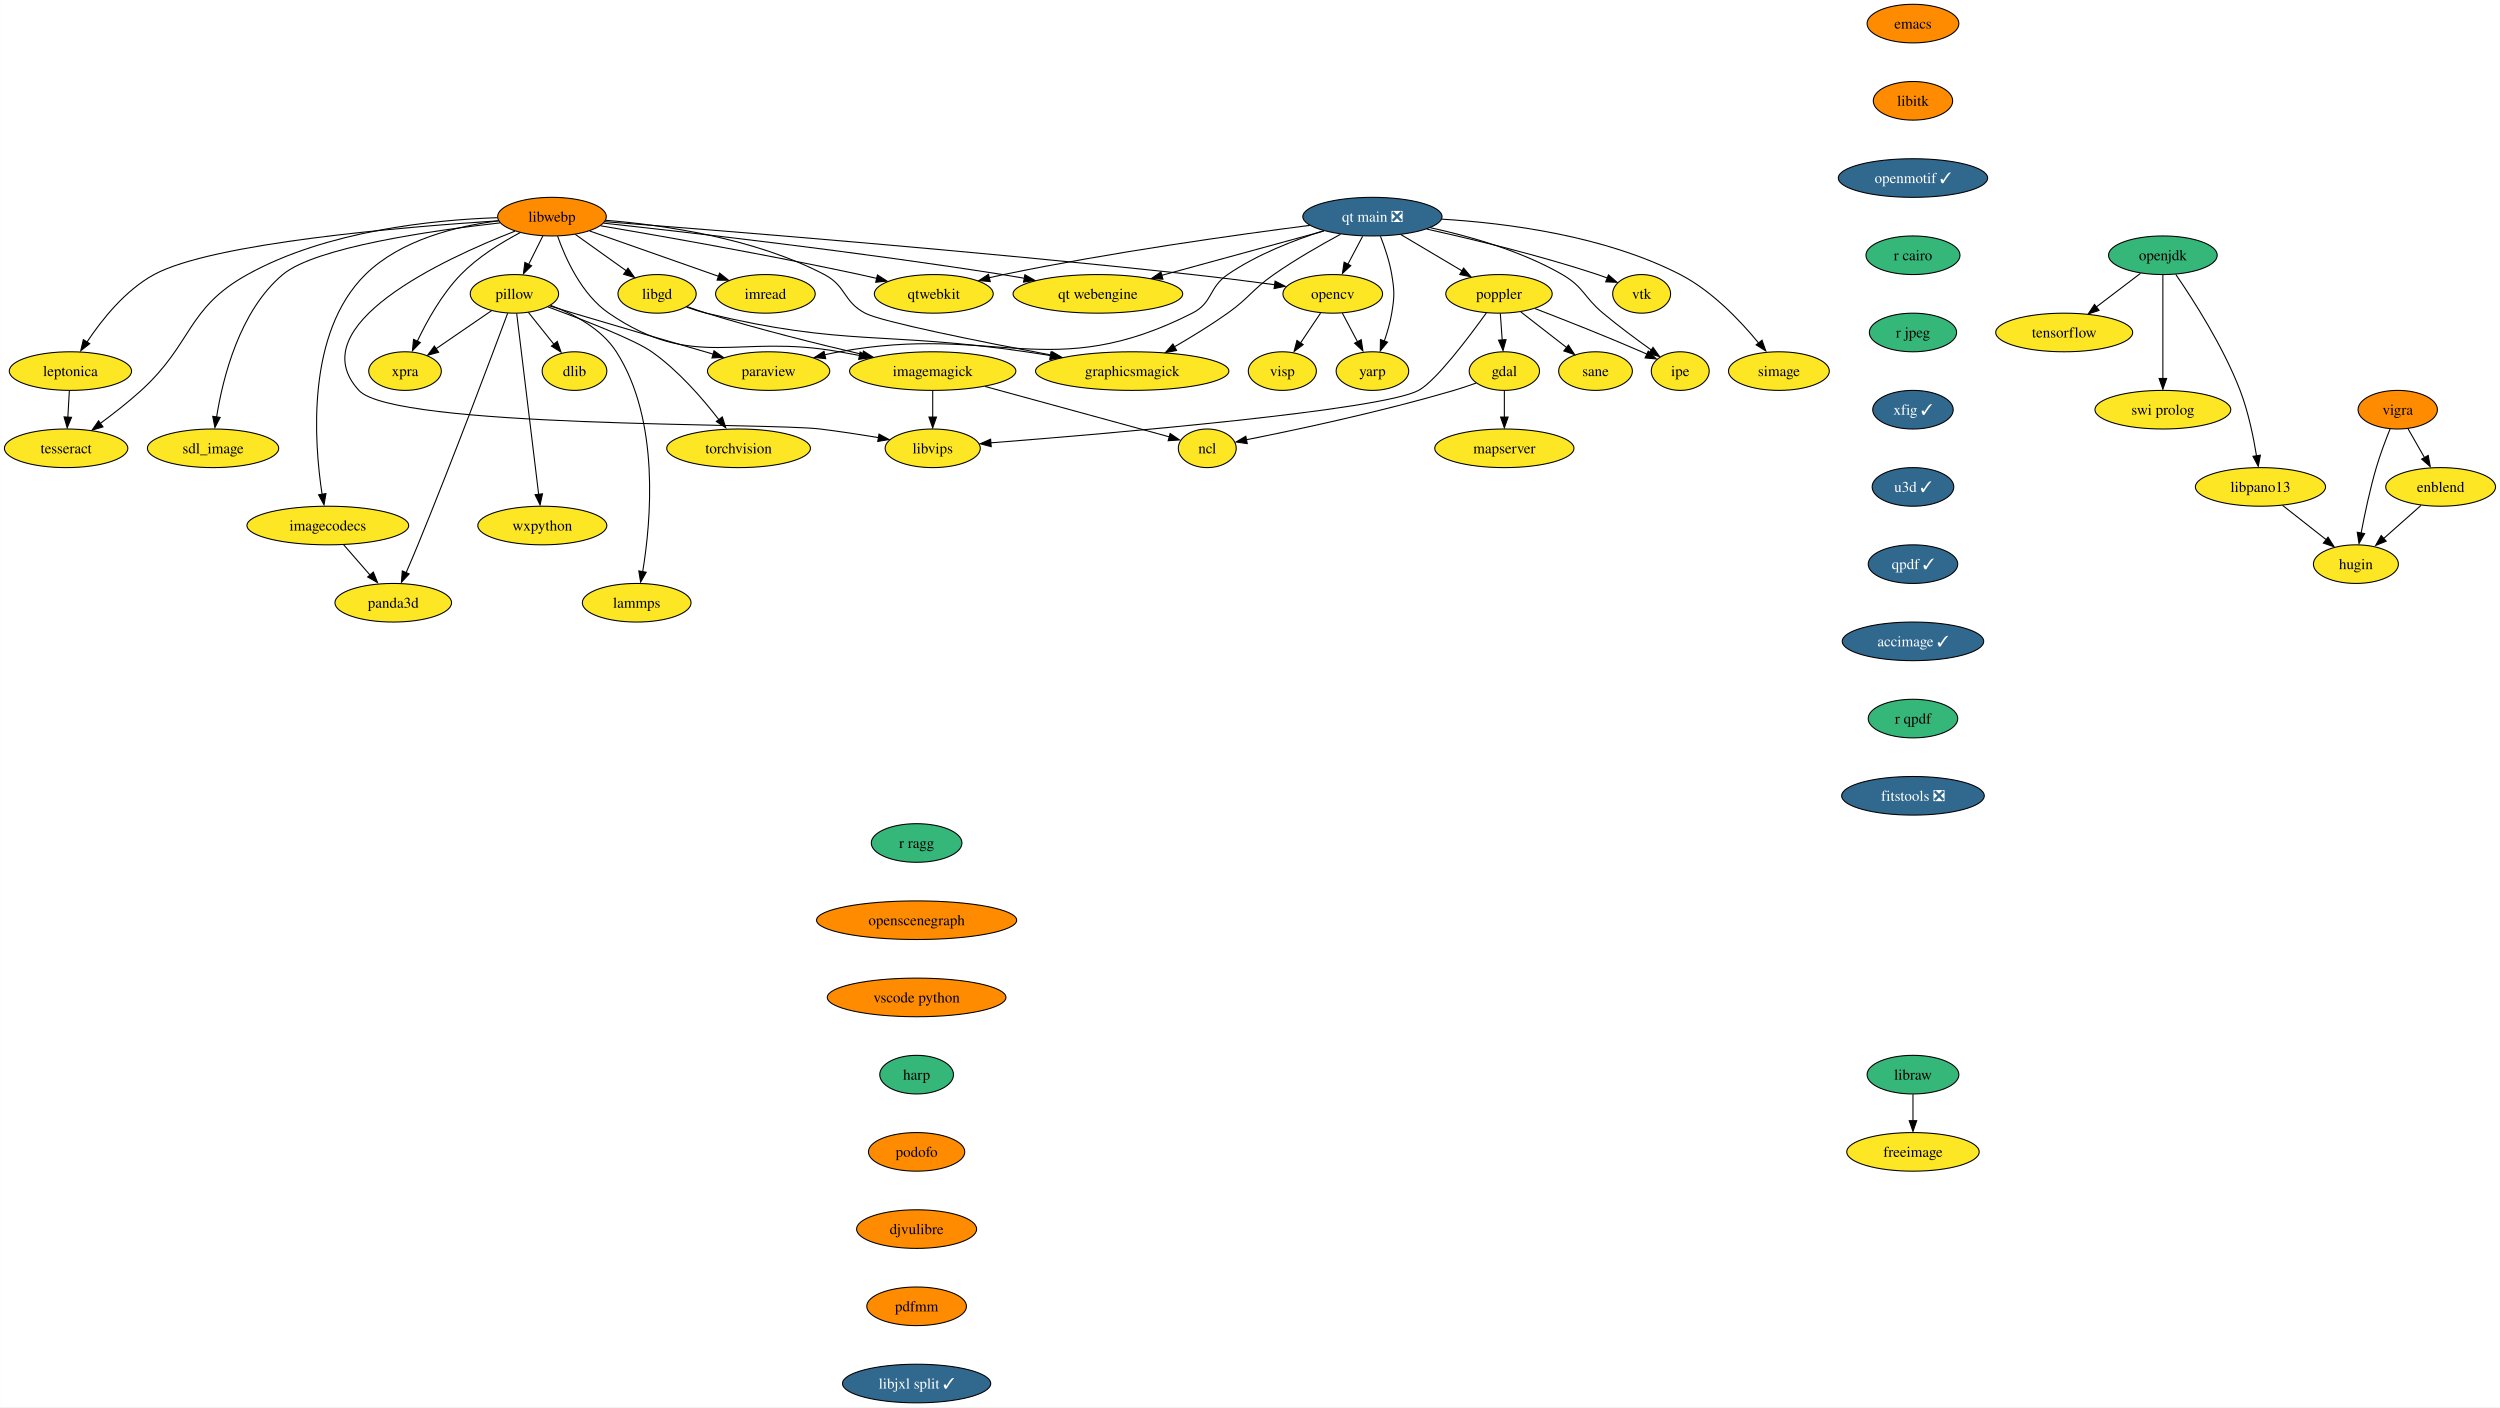
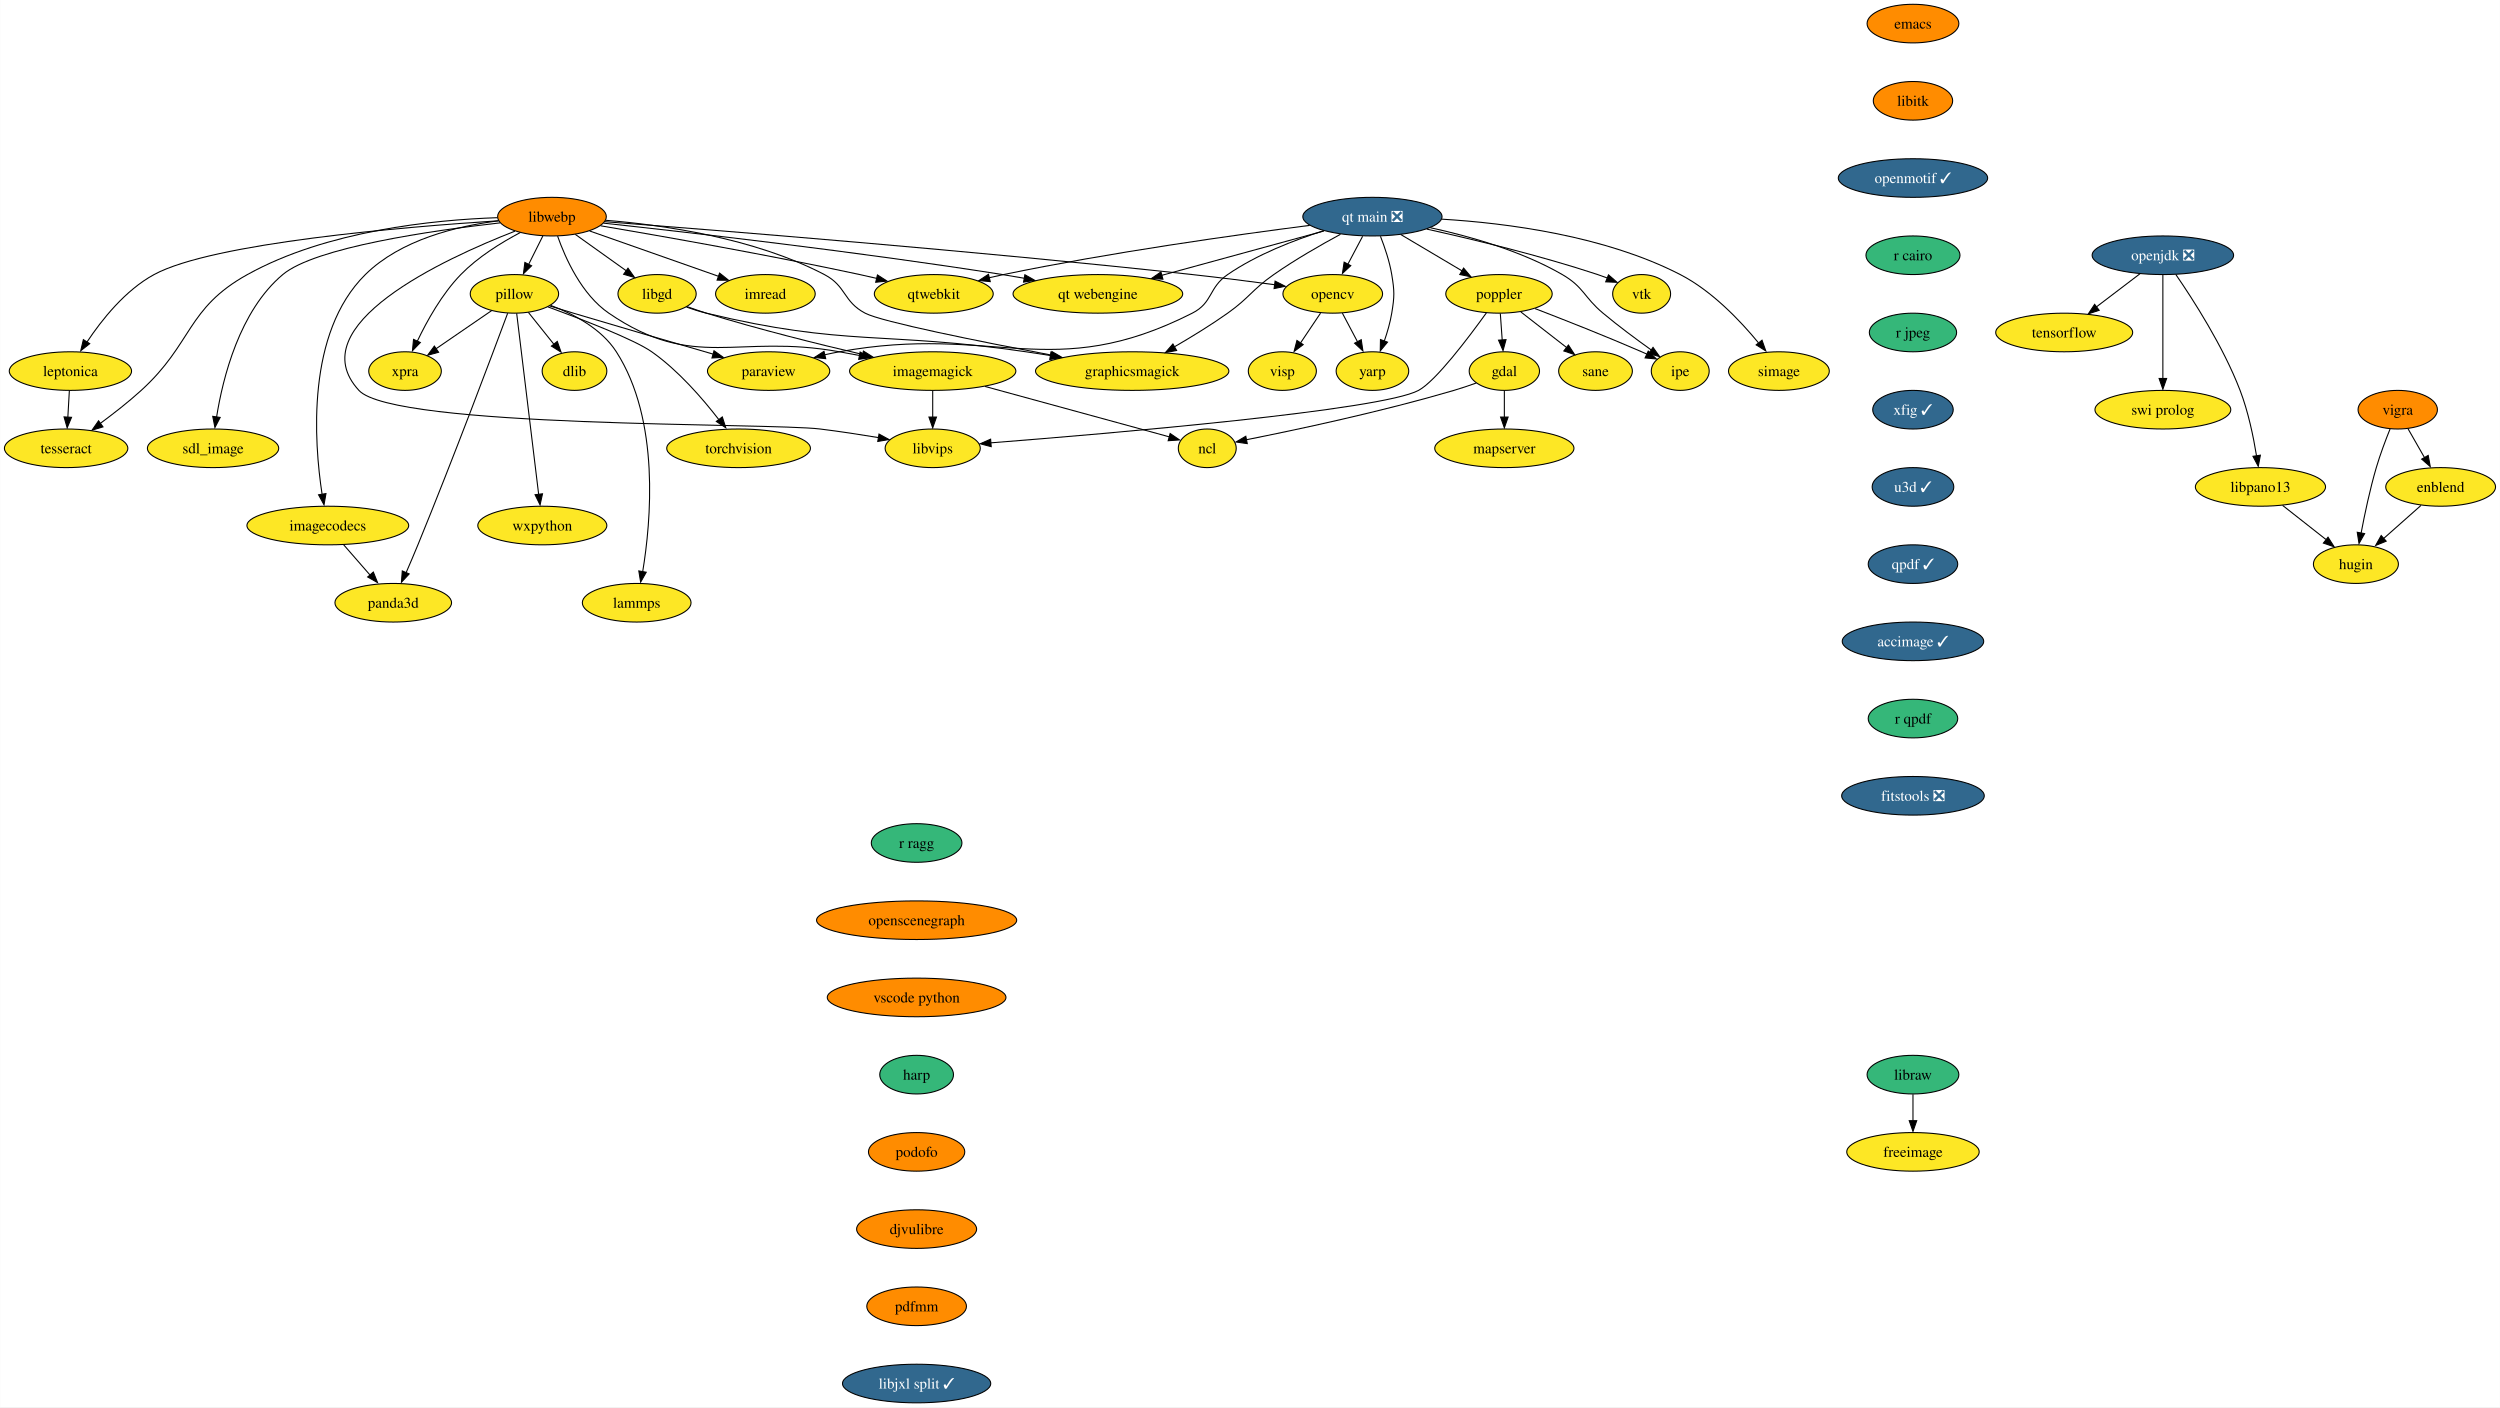
<svg xmlns="http://www.w3.org/2000/svg" xmlns:xlink="http://www.w3.org/1999/xlink" width="2331pt" height="1312pt" viewBox="0.00 0.00 2330.73 1312.00">
  <g id="graph0" class="graph" transform="scale(1 1) rotate(0) translate(4 1308)">
    <polygon fill="white" stroke="none" points="-4,4 -4,-1308 2326.73,-1308 2326.73,4 -4,4" />
    <g id="node1" class="node">
      <g id="a_node1">
        <a xlink:href="https://github.com/conda-forge/dlib-feedstock" xlink:title="dlib">
          <ellipse fill="#fde725" stroke="black" cx="531.52" cy="-962" rx="30.16" ry="18" />
          <text text-anchor="middle" x="531.52" y="-957.33" font-family="Times,serif" font-size="14.00">dlib</text>
        </a>
      </g>
    </g>
    <g id="node2" class="node">
      <g id="a_node2">
        <a xlink:href="https://github.com/conda-forge/emacs-feedstock" xlink:title="emacs">
          <ellipse fill="#ff8c00" stroke="black" cx="1779.52" cy="-1286" rx="42.79" ry="18" />
          <text text-anchor="middle" x="1779.52" y="-1281.33" font-family="Times,serif" font-size="14.00">emacs</text>
        </a>
      </g>
    </g>
    <g id="node3" class="node">
      <g id="a_node3">
        <a xlink:href="https://github.com/conda-forge/libitk-feedstock" xlink:title="libitk">
          <ellipse fill="#ff8c00" stroke="black" cx="1779.52" cy="-1214" rx="37" ry="18" />
          <text text-anchor="middle" x="1779.52" y="-1209.33" font-family="Times,serif" font-size="14.00">libitk</text>
        </a>
      </g>
    </g>
    <g id="node13" class="node">
      <g id="a_node13">
        <a xlink:href="https://github.com/conda-forge/openmotif-feedstock/pull/15" xlink:title="openmotif ✓">
          <ellipse fill="#31688e" stroke="black" cx="1779.52" cy="-1142" rx="69.62" ry="18" />
          <text text-anchor="middle" x="1779.52" y="-1137.33" font-family="Times,serif" font-size="14.00" fill="white">openmotif ✓</text>
        </a>
      </g>
    </g>
    <g id="node4" class="node">
      <g id="a_node4">
        <a xlink:href="https://github.com/conda-forge/freeimage-feedstock" xlink:title="freeimage">
          <ellipse fill="#fde725" stroke="black" cx="1779.52" cy="-234" rx="61.73" ry="18" />
          <text text-anchor="middle" x="1779.52" y="-229.32" font-family="Times,serif" font-size="14.00">freeimage</text>
        </a>
      </g>
    </g>
    <g id="node5" class="node">
      <g id="a_node5">
        <a xlink:href="https://github.com/conda-forge/gdal-feedstock" xlink:title="gdal">
          <ellipse fill="#fde725" stroke="black" cx="1398.52" cy="-962" rx="32.79" ry="18" />
          <text text-anchor="middle" x="1398.52" y="-957.33" font-family="Times,serif" font-size="14.00">gdal</text>
        </a>
      </g>
    </g>
    <g id="node6" class="node">
      <g id="a_node6">
        <a xlink:href="https://github.com/conda-forge/ncl-feedstock" xlink:title="ncl">
          <ellipse fill="#fde725" stroke="black" cx="1121.52" cy="-890" rx="27" ry="18" />
          <text text-anchor="middle" x="1121.52" y="-885.33" font-family="Times,serif" font-size="14.00">ncl</text>
        </a>
      </g>
    </g>
    <g id="edge2" class="edge">
      <path fill="none" stroke="black" d="M1372.36,-950.9C1365.62,-948.48 1358.35,-946.01 1351.52,-944 1283.99,-924.08 1203.49,-907.03 1157.86,-897.96" />
      <polygon fill="black" stroke="black" points="1158.8,-894.38 1148.31,-895.89 1157.45,-901.25 1158.8,-894.38" />
    </g>
    <g id="node7" class="node">
      <g id="a_node7">
        <a xlink:href="https://github.com/conda-forge/mapserver-feedstock" xlink:title="mapserver">
          <ellipse fill="#fde725" stroke="black" cx="1398.52" cy="-890" rx="64.89" ry="18" />
          <text text-anchor="middle" x="1398.52" y="-885.33" font-family="Times,serif" font-size="14.00">mapserver</text>
        </a>
      </g>
    </g>
    <g id="edge3" class="edge">
      <path fill="none" stroke="black" d="M1398.52,-943.7C1398.52,-936.24 1398.52,-927.32 1398.52,-918.97" />
      <polygon fill="black" stroke="black" points="1402.02,-919.1 1398.52,-909.1 1395.02,-919.1 1402.02,-919.1" />
    </g>
    <g id="node8" class="node">
      <g id="a_node8">
        <a xlink:href="https://github.com/conda-forge/imagemagick-feedstock" xlink:title="imagemagick">
          <ellipse fill="#fde725" stroke="black" cx="865.52" cy="-962" rx="77.52" ry="18" />
          <text text-anchor="middle" x="865.52" y="-957.33" font-family="Times,serif" font-size="14.00">imagemagick</text>
        </a>
      </g>
    </g>
    <g id="edge4" class="edge">
      <path fill="none" stroke="black" d="M914.28,-947.67C964.53,-933.93 1041.66,-912.84 1086.29,-900.63" />
      <polygon fill="black" stroke="black" points="1086.91,-903.82 1095.63,-897.81 1085.06,-897.07 1086.91,-903.82" />
    </g>
    <g id="node9" class="node">
      <g id="a_node9">
        <a xlink:href="https://github.com/conda-forge/libvips-feedstock" xlink:title="libvips">
          <ellipse fill="#fde725" stroke="black" cx="865.52" cy="-890" rx="44.37" ry="18" />
          <text text-anchor="middle" x="865.52" y="-885.33" font-family="Times,serif" font-size="14.00">libvips</text>
        </a>
      </g>
    </g>
    <g id="edge5" class="edge">
      <path fill="none" stroke="black" d="M865.52,-943.7C865.52,-936.24 865.52,-927.32 865.52,-918.97" />
      <polygon fill="black" stroke="black" points="869.02,-919.1 865.52,-909.1 862.02,-919.1 869.02,-919.1" />
    </g>
    <g id="node10" class="node">
      <g id="a_node10">
        <a xlink:href="https://github.com/conda-forge/imread-feedstock" xlink:title="imread">
          <ellipse fill="#fde725" stroke="black" cx="709.52" cy="-1034" rx="46.47" ry="18" />
          <text text-anchor="middle" x="709.52" y="-1029.33" font-family="Times,serif" font-size="14.00">imread</text>
        </a>
      </g>
    </g>
    <g id="node11" class="node">
      <g id="a_node11">
        <a xlink:href="https://github.com/conda-forge/libgd-feedstock" xlink:title="libgd">
          <ellipse fill="#fde725" stroke="black" cx="608.52" cy="-1034" rx="36.48" ry="18" />
          <text text-anchor="middle" x="608.52" y="-1029.33" font-family="Times,serif" font-size="14.00">libgd</text>
        </a>
      </g>
    </g>
    <g id="edge6" class="edge">
      <path fill="none" stroke="black" d="M636.58,-1022.09C642.46,-1019.95 648.67,-1017.81 654.52,-1016 702.82,-1001.06 758.29,-987.25 800.23,-977.48" />
      <polygon fill="black" stroke="black" points="800.91,-980.68 809.87,-975.02 799.34,-973.86 800.91,-980.68" />
    </g>
    <g id="node12" class="node">
      <g id="a_node12">
        <a xlink:href="https://github.com/conda-forge/graphicsmagick-feedstock" xlink:title="graphicsmagick">
          <ellipse fill="#fde725" stroke="black" cx="1051.52" cy="-962" rx="90.14" ry="18" />
          <text text-anchor="middle" x="1051.52" y="-957.33" font-family="Times,serif" font-size="14.00">graphicsmagick</text>
        </a>
      </g>
    </g>
    <g id="edge7" class="edge">
      <path fill="none" stroke="black" d="M635.93,-1021.68C641.97,-1019.52 648.4,-1017.48 654.52,-1016 784.2,-984.66 820.52,-999.29 952.52,-980 959.91,-978.92 967.6,-977.73 975.28,-976.49" />
      <polygon fill="black" stroke="black" points="975.79,-979.78 985.09,-974.71 974.66,-972.88 975.79,-979.78" />
    </g>
    <g id="node22" class="node">
      <g id="a_node22">
        <a xlink:href="https://github.com/conda-forge/r-cairo-feedstock" xlink:title="r cairo">
          <ellipse fill="#35b779" stroke="black" cx="1779.52" cy="-1070" rx="43.84" ry="18" />
          <text text-anchor="middle" x="1779.52" y="-1065.33" font-family="Times,serif" font-size="14.00">r cairo</text>
        </a>
      </g>
    </g>
    <g id="node14" class="node">
      <g id="a_node14">
        <a xlink:href="https://github.com/conda-forge/opencv-feedstock" xlink:title="opencv">
          <ellipse fill="#fde725" stroke="black" cx="1238.52" cy="-1034" rx="46.47" ry="18" />
          <text text-anchor="middle" x="1238.52" y="-1029.33" font-family="Times,serif" font-size="14.00">opencv</text>
        </a>
      </g>
    </g>
    <g id="node15" class="node">
      <g id="a_node15">
        <a xlink:href="https://github.com/conda-forge/yarp-feedstock" xlink:title="yarp">
          <ellipse fill="#fde725" stroke="black" cx="1275.52" cy="-962" rx="33.85" ry="18" />
          <text text-anchor="middle" x="1275.52" y="-957.33" font-family="Times,serif" font-size="14.00">yarp</text>
        </a>
      </g>
    </g>
    <g id="edge9" class="edge">
      <path fill="none" stroke="black" d="M1247.48,-1016.05C1251.7,-1008.06 1256.85,-998.33 1261.57,-989.4" />
      <polygon fill="black" stroke="black" points="1265.07,-991.27 1266.65,-980.79 1258.88,-987.99 1265.07,-991.27" />
    </g>
    <g id="node16" class="node">
      <g id="a_node16">
        <a xlink:href="https://github.com/conda-forge/visp-feedstock" xlink:title="visp">
          <ellipse fill="#fde725" stroke="black" cx="1191.52" cy="-962" rx="31.74" ry="18" />
          <text text-anchor="middle" x="1191.52" y="-957.33" font-family="Times,serif" font-size="14.00">visp</text>
        </a>
      </g>
    </g>
    <g id="edge10" class="edge">
      <path fill="none" stroke="black" d="M1227.14,-1016.05C1221.58,-1007.77 1214.76,-997.62 1208.59,-988.42" />
      <polygon fill="black" stroke="black" points="1210.95,-986.66 1202.47,-980.31 1205.14,-990.56 1210.95,-986.66" />
    </g>
    <g id="node17" class="node">
      <g id="a_node17">
-         <a xlink:href="https://github.com/conda-forge/openjdk-feedstock" xlink:title="openjdk">
-           <ellipse fill="#35b779" stroke="black" cx="2012.52" cy="-1070" rx="50.68" ry="18" />
-           <text text-anchor="middle" x="2012.52" y="-1065.33" font-family="Times,serif" font-size="14.00">openjdk</text>
+         <a xlink:href="https://github.com/conda-forge/openjdk-feedstock/pull/142" xlink:title="openjdk ❎">
+           <ellipse fill="#31688e" stroke="black" cx="2012.52" cy="-1070" rx="65.94" ry="18" />
+           <text text-anchor="middle" x="2012.52" y="-1065.33" font-family="Times,serif" font-size="14.00" fill="white">openjdk ❎</text>
        </a>
      </g>
    </g>
    <g id="node18" class="node">
      <g id="a_node18">
        <a xlink:href="https://github.com/conda-forge/tensorflow-feedstock" xlink:title="tensorflow">
          <ellipse fill="#fde725" stroke="black" cx="1920.52" cy="-998" rx="63.84" ry="18" />
          <text text-anchor="middle" x="1920.52" y="-993.33" font-family="Times,serif" font-size="14.00">tensorflow</text>
        </a>
      </g>
    </g>
    <g id="edge11" class="edge">
-       <path fill="none" stroke="black" d="M1991.65,-1053.12C1979.47,-1043.85 1963.9,-1032.01 1950.44,-1021.76" />
-       <polygon fill="black" stroke="black" points="1953.03,-1018.58 1942.95,-1015.31 1948.79,-1024.15 1953.03,-1018.58" />
+       <path fill="none" stroke="black" d="M1991.18,-1052.76C1979.08,-1043.55 1963.74,-1031.88 1950.45,-1021.77" />
+       <polygon fill="black" stroke="black" points="1953.14,-1018.66 1943.06,-1015.39 1948.9,-1024.23 1953.14,-1018.66" />
    </g>
    <g id="node19" class="node">
      <g id="a_node19">
        <a xlink:href="https://github.com/conda-forge/swi-prolog-feedstock" xlink:title="swi prolog">
          <ellipse fill="#fde725" stroke="black" cx="2012.52" cy="-926" rx="63.31" ry="18" />
          <text text-anchor="middle" x="2012.52" y="-921.33" font-family="Times,serif" font-size="14.00">swi prolog</text>
        </a>
      </g>
    </g>
    <g id="edge12" class="edge">
      <path fill="none" stroke="black" d="M2012.52,-1051.59C2012.52,-1027.5 2012.52,-983.75 2012.52,-955.03" />
      <polygon fill="black" stroke="black" points="2016.02,-955.11 2012.52,-945.11 2009.02,-955.11 2016.02,-955.11" />
    </g>
    <g id="node20" class="node">
      <g id="a_node20">
        <a xlink:href="https://github.com/conda-forge/libpano13-feedstock" xlink:title="libpano13">
          <ellipse fill="#fde725" stroke="black" cx="2103.52" cy="-854" rx="60.68" ry="18" />
          <text text-anchor="middle" x="2103.52" y="-849.33" font-family="Times,serif" font-size="14.00">libpano13</text>
        </a>
      </g>
    </g>
    <g id="edge13" class="edge">
      <path fill="none" stroke="black" d="M2024.59,-1052.06C2040.62,-1028.8 2068.73,-985.15 2084.52,-944 2092.09,-924.28 2096.94,-900.88 2099.84,-883.02" />
      <polygon fill="black" stroke="black" points="2103.44,-883.59 2101.47,-873.18 2096.52,-882.55 2103.44,-883.59" />
    </g>
    <g id="node21" class="node">
      <g id="a_node21">
        <a xlink:href="https://github.com/conda-forge/hugin-feedstock" xlink:title="hugin">
          <ellipse fill="#fde725" stroke="black" cx="2192.52" cy="-782" rx="39.63" ry="18" />
          <text text-anchor="middle" x="2192.52" y="-777.33" font-family="Times,serif" font-size="14.00">hugin</text>
        </a>
      </g>
    </g>
    <g id="edge14" class="edge">
      <path fill="none" stroke="black" d="M2124.16,-836.76C2136.18,-827.31 2151.49,-815.27 2164.57,-804.98" />
      <polygon fill="black" stroke="black" points="2166.51,-807.12 2172.21,-798.19 2162.19,-801.62 2166.51,-807.12" />
    </g>
    <g id="node33" class="node">
      <g id="a_node33">
        <a xlink:href="https://github.com/conda-forge/r-jpeg-feedstock" xlink:title="r jpeg">
          <ellipse fill="#35b779" stroke="black" cx="1779.52" cy="-998" rx="40.69" ry="18" />
          <text text-anchor="middle" x="1779.52" y="-993.33" font-family="Times,serif" font-size="14.00">r jpeg</text>
        </a>
      </g>
    </g>
    <g id="node23" class="node">
      <g id="a_node23">
        <a xlink:href="https://github.com/conda-forge/paraview-feedstock" xlink:title="paraview">
          <ellipse fill="#fde725" stroke="black" cx="712.52" cy="-962" rx="57" ry="18" />
          <text text-anchor="middle" x="712.52" y="-957.33" font-family="Times,serif" font-size="14.00">paraview</text>
        </a>
      </g>
    </g>
    <g id="node24" class="node">
      <g id="a_node24">
        <a xlink:href="https://github.com/conda-forge/pillow-feedstock" xlink:title="pillow">
          <ellipse fill="#fde725" stroke="black" cx="475.52" cy="-1034" rx="41.21" ry="18" />
          <text text-anchor="middle" x="475.52" y="-1029.33" font-family="Times,serif" font-size="14.00">pillow</text>
        </a>
      </g>
    </g>
    <g id="edge16" class="edge">
      <path fill="none" stroke="black" d="M488.51,-1016.76C495.54,-1007.98 504.35,-996.96 512.17,-987.19" />
      <polygon fill="black" stroke="black" points="515.47,-989.66 518.99,-979.67 510.01,-985.29 515.47,-989.66" />
    </g>
    <g id="edge17" class="edge">
      <path fill="none" stroke="black" d="M508.36,-1022.75C515.65,-1020.51 523.34,-1018.15 530.52,-1016 574.42,-1002.83 624.41,-988.3 660.88,-977.79" />
      <polygon fill="black" stroke="black" points="661.62,-980.94 670.26,-974.81 659.69,-974.21 661.62,-980.94" />
    </g>
    <g id="node25" class="node">
      <g id="a_node25">
        <a xlink:href="https://github.com/conda-forge/torchvision-feedstock" xlink:title="torchvision">
          <ellipse fill="#fde725" stroke="black" cx="684.52" cy="-890" rx="66.99" ry="18" />
          <text text-anchor="middle" x="684.52" y="-885.33" font-family="Times,serif" font-size="14.00">torchvision</text>
        </a>
      </g>
    </g>
    <g id="edge18" class="edge">
      <path fill="none" stroke="black" d="M506.68,-1021.89C539.1,-1010.01 587.33,-991.37 603.52,-980 628.31,-962.58 651.01,-936.33 666.03,-916.85" />
      <polygon fill="black" stroke="black" points="669.35,-919.26 672.57,-909.17 663.76,-915.05 669.35,-919.26" />
    </g>
    <g id="node26" class="node">
      <g id="a_node26">
        <a xlink:href="https://github.com/conda-forge/wxpython-feedstock" xlink:title="wxpython">
          <ellipse fill="#fde725" stroke="black" cx="501.52" cy="-818" rx="60.15" ry="18" />
          <text text-anchor="middle" x="501.52" y="-813.33" font-family="Times,serif" font-size="14.00">wxpython</text>
        </a>
      </g>
    </g>
    <g id="edge19" class="edge">
      <path fill="none" stroke="black" d="M477.61,-1015.85C482.08,-978.99 492.66,-891.92 498.12,-846.96" />
      <polygon fill="black" stroke="black" points="501.7,-847.58 499.43,-837.23 494.75,-846.74 501.7,-847.58" />
    </g>
    <g id="node27" class="node">
      <g id="a_node27">
        <a xlink:href="https://github.com/conda-forge/lammps-feedstock" xlink:title="lammps">
          <ellipse fill="#fde725" stroke="black" cx="589.52" cy="-746" rx="50.68" ry="18" />
          <text text-anchor="middle" x="589.52" y="-741.33" font-family="Times,serif" font-size="14.00">lammps</text>
        </a>
      </g>
    </g>
    <g id="edge20" class="edge">
      <path fill="none" stroke="black" d="M509.41,-1023.22C530.68,-1015.21 556.63,-1001.6 570.52,-980 611.51,-916.28 602.82,-821.59 595.11,-774.98" />
      <polygon fill="black" stroke="black" points="598.4,-774.45 593.2,-765.22 591.5,-775.68 598.4,-774.45" />
    </g>
    <g id="node28" class="node">
      <g id="a_node28">
        <a xlink:href="https://github.com/conda-forge/panda3d-feedstock" xlink:title="panda3d">
          <ellipse fill="#fde725" stroke="black" cx="362.52" cy="-746" rx="54.36" ry="18" />
          <text text-anchor="middle" x="362.52" y="-741.33" font-family="Times,serif" font-size="14.00">panda3d</text>
        </a>
      </g>
    </g>
    <g id="edge21" class="edge">
      <path fill="none" stroke="black" d="M469.21,-1015.95C454.84,-977.32 418.42,-880.25 385.52,-800 382.04,-791.52 378.12,-782.33 374.51,-774.03" />
      <polygon fill="black" stroke="black" points="377.38,-772.86 370.16,-765.11 370.97,-775.67 377.38,-772.86" />
    </g>
    <g id="node29" class="node">
      <g id="a_node29">
        <a xlink:href="https://github.com/conda-forge/xpra-feedstock" xlink:title="xpra">
          <ellipse fill="#fde725" stroke="black" cx="373.52" cy="-962" rx="33.85" ry="18" />
          <text text-anchor="middle" x="373.52" y="-957.33" font-family="Times,serif" font-size="14.00">xpra</text>
        </a>
      </g>
    </g>
    <g id="edge22" class="edge">
      <path fill="none" stroke="black" d="M454.39,-1018.5C439.32,-1008.16 418.89,-994.13 402.33,-982.77" />
      <polygon fill="black" stroke="black" points="404.81,-979.54 394.59,-976.77 400.85,-985.32 404.81,-979.54" />
    </g>
    <g id="node30" class="node">
      <g id="a_node30">
        <a xlink:href="https://github.com/conda-forge/poppler-feedstock" xlink:title="poppler">
          <ellipse fill="#fde725" stroke="black" cx="1393.52" cy="-1034" rx="49.63" ry="18" />
          <text text-anchor="middle" x="1393.52" y="-1029.33" font-family="Times,serif" font-size="14.00">poppler</text>
        </a>
      </g>
    </g>
    <g id="edge23" class="edge">
      <path fill="none" stroke="black" d="M1394.76,-1015.7C1395.29,-1008.24 1395.93,-999.32 1396.52,-990.97" />
      <polygon fill="black" stroke="black" points="1400.08,-991.33 1397.3,-981.1 1393.1,-990.83 1400.08,-991.33" />
    </g>
    <g id="edge24" class="edge">
      <path fill="none" stroke="black" d="M1381.85,-1016.4C1365.11,-993.12 1334.54,-952.61 1318.52,-944 1284.02,-925.44 1032.12,-903.9 919.58,-895.08" />
      <polygon fill="black" stroke="black" points="920.06,-891.53 909.82,-894.24 919.51,-898.51 920.06,-891.53" />
    </g>
    <g id="node31" class="node">
      <g id="a_node31">
        <a xlink:href="https://github.com/conda-forge/ipe-feedstock" xlink:title="ipe">
          <ellipse fill="#fde725" stroke="black" cx="1562.52" cy="-962" rx="27" ry="18" />
          <text text-anchor="middle" x="1562.52" y="-957.33" font-family="Times,serif" font-size="14.00">ipe</text>
        </a>
      </g>
    </g>
    <g id="edge25" class="edge">
      <path fill="none" stroke="black" d="M1427.1,-1020.28C1454.13,-1009.88 1493.01,-994.57 1526.52,-980 1528.18,-979.28 1529.87,-978.53 1531.58,-977.76" />
      <polygon fill="black" stroke="black" points="1532.68,-980.65 1540.3,-973.29 1529.75,-974.29 1532.68,-980.65" />
    </g>
    <g id="node32" class="node">
      <g id="a_node32">
        <a xlink:href="https://github.com/conda-forge/sane-feedstock" xlink:title="sane">
          <ellipse fill="#fde725" stroke="black" cx="1483.52" cy="-962" rx="34.37" ry="18" />
          <text text-anchor="middle" x="1483.52" y="-957.33" font-family="Times,serif" font-size="14.00">sane</text>
        </a>
      </g>
    </g>
    <g id="edge26" class="edge">
      <path fill="none" stroke="black" d="M1413.94,-1017.12C1426.54,-1007.32 1442.83,-994.65 1456.49,-984.02" />
      <polygon fill="black" stroke="black" points="1458.27,-986.29 1464.02,-977.39 1453.97,-980.77 1458.27,-986.29" />
    </g>
    <g id="node34" class="node">
      <g id="a_node34">
        <a xlink:href="https://github.com/conda-forge/xfig-feedstock/pull/8" xlink:title="xfig ✓">
          <ellipse fill="#31688e" stroke="black" cx="1779.52" cy="-926" rx="37.53" ry="18" />
          <text text-anchor="middle" x="1779.52" y="-921.33" font-family="Times,serif" font-size="14.00" fill="white">xfig ✓</text>
        </a>
      </g>
    </g>
    <g id="node37" class="node">
      <g id="a_node37">
        <a xlink:href="https://github.com/conda-forge/u3d-feedstock/pull/25" xlink:title="u3d ✓">
          <ellipse fill="#31688e" stroke="black" cx="1779.52" cy="-854" rx="38.06" ry="18" />
          <text text-anchor="middle" x="1779.52" y="-849.33" font-family="Times,serif" font-size="14.00" fill="white">u3d ✓</text>
        </a>
      </g>
    </g>
    <g id="node35" class="node">
      <g id="a_node35">
        <a xlink:href="https://github.com/conda-forge/vigra-feedstock" xlink:title="vigra">
          <ellipse fill="#ff8c00" stroke="black" cx="2231.52" cy="-926" rx="37" ry="18" />
          <text text-anchor="middle" x="2231.52" y="-921.33" font-family="Times,serif" font-size="14.00">vigra</text>
        </a>
      </g>
    </g>
    <g id="edge30" class="edge">
      <path fill="none" stroke="black" d="M2224.37,-908.04C2220.22,-897.74 2215.12,-884.27 2211.52,-872 2205.61,-851.85 2200.71,-828.64 2197.37,-810.97" />
      <polygon fill="black" stroke="black" points="2200.65,-810.46 2195.41,-801.25 2193.77,-811.72 2200.65,-810.46" />
    </g>
    <g id="node36" class="node">
      <g id="a_node36">
        <a xlink:href="https://github.com/conda-forge/enblend-feedstock" xlink:title="enblend">
          <ellipse fill="#fde725" stroke="black" cx="2271.52" cy="-854" rx="51.21" ry="18" />
          <text text-anchor="middle" x="2271.52" y="-849.33" font-family="Times,serif" font-size="14.00">enblend</text>
        </a>
      </g>
    </g>
    <g id="edge29" class="edge">
      <path fill="none" stroke="black" d="M2241,-908.41C2245.62,-900.34 2251.27,-890.43 2256.46,-881.35" />
      <polygon fill="black" stroke="black" points="2259.91,-883.38 2261.83,-872.96 2253.83,-879.9 2259.91,-883.38" />
    </g>
    <g id="edge31" class="edge">
      <path fill="none" stroke="black" d="M2253.2,-836.76C2242.71,-827.47 2229.39,-815.67 2217.9,-805.49" />
      <polygon fill="black" stroke="black" points="2220.74,-803.44 2210.93,-799.43 2216.09,-808.68 2220.74,-803.44" />
    </g>
    <g id="node38" class="node">
      <g id="a_node38">
        <a xlink:href="https://github.com/conda-forge/qpdf-feedstock/pull/35" xlink:title="qpdf ✓">
          <ellipse fill="#31688e" stroke="black" cx="1779.52" cy="-782" rx="41.74" ry="18" />
          <text text-anchor="middle" x="1779.52" y="-777.33" font-family="Times,serif" font-size="14.00" fill="white">qpdf ✓</text>
        </a>
      </g>
    </g>
    <g id="node48" class="node">
      <g id="a_node48">
        <a xlink:href="https://github.com/conda-forge/accimage-feedstock/pull/14" xlink:title="accimage ✓">
          <ellipse fill="#31688e" stroke="black" cx="1779.52" cy="-710" rx="65.94" ry="18" />
          <text text-anchor="middle" x="1779.52" y="-705.33" font-family="Times,serif" font-size="14.00" fill="white">accimage ✓</text>
        </a>
      </g>
    </g>
    <g id="node39" class="node">
      <g id="a_node39">
        <a xlink:href="https://github.com/conda-forge/vtk-feedstock" xlink:title="vtk">
          <ellipse fill="#fde725" stroke="black" cx="1526.52" cy="-1034" rx="27.01" ry="18" />
          <text text-anchor="middle" x="1526.52" y="-1029.33" font-family="Times,serif" font-size="14.00">vtk</text>
        </a>
      </g>
    </g>
    <g id="node40" class="node">
      <g id="a_node40">
        <a xlink:href="https://github.com/conda-forge/libwebp-feedstock" xlink:title="libwebp">
          <ellipse fill="#ff8c00" stroke="black" cx="510.52" cy="-1106" rx="50.68" ry="18" />
          <text text-anchor="middle" x="510.52" y="-1101.33" font-family="Times,serif" font-size="14.00">libwebp</text>
        </a>
      </g>
    </g>
    <g id="edge34" class="edge">
      <path fill="none" stroke="black" d="M515.77,-1087.82C523.02,-1067.24 538.14,-1033.36 563.52,-1016 643.5,-961.31 683.19,-997.29 778.52,-980 784.63,-978.89 790.98,-977.71 797.34,-976.51" />
      <polygon fill="black" stroke="black" points="797.84,-979.78 807,-974.47 796.52,-972.91 797.84,-979.78" />
    </g>
    <g id="edge35" class="edge">
      <path fill="none" stroke="black" d="M476.07,-1092.48C409.61,-1066.57 274.96,-1004.41 330.52,-944 362.98,-908.71 712.93,-913.84 760.52,-908 778.43,-905.8 797.97,-902.81 815.28,-899.94" />
      <polygon fill="black" stroke="black" points="815.46,-903.29 824.74,-898.18 814.29,-896.39 815.46,-903.29" />
    </g>
    <g id="edge36" class="edge">
      <path fill="none" stroke="black" d="M545.64,-1092.65C579.15,-1080.86 629.74,-1063.06 665.84,-1050.36" />
      <polygon fill="black" stroke="black" points="666.81,-1053.38 675.08,-1046.76 664.48,-1046.78 666.81,-1053.38" />
    </g>
    <g id="edge37" class="edge">
      <path fill="none" stroke="black" d="M532.27,-1089.46C546.32,-1079.43 564.75,-1066.27 579.97,-1055.4" />
      <polygon fill="black" stroke="black" points="581.4,-1057.96 587.5,-1049.3 577.33,-1052.26 581.4,-1057.96" />
    </g>
    <g id="edge38" class="edge">
      <path fill="none" stroke="black" d="M560.48,-1102.62C613.75,-1098.29 699.26,-1086.14 764.52,-1052 785.13,-1041.21 781.93,-1026.83 802.52,-1016 817.93,-1007.9 908.71,-989.69 976.23,-976.89" />
      <polygon fill="black" stroke="black" points="976.68,-980.18 985.85,-974.88 975.38,-973.3 976.68,-980.18" />
    </g>
    <g id="edge39" class="edge">
      <path fill="none" stroke="black" d="M559.73,-1101.31C661.92,-1093.5 904.52,-1074.17 1107.52,-1052 1132.81,-1049.24 1160.78,-1045.68 1184.36,-1042.53" />
      <polygon fill="black" stroke="black" points="1184.76,-1045.87 1194.21,-1041.07 1183.83,-1038.93 1184.76,-1045.87" />
    </g>
    <g id="edge40" class="edge">
      <path fill="none" stroke="black" d="M502.05,-1088.05C498.05,-1080.06 493.19,-1070.33 488.72,-1061.4" />
      <polygon fill="black" stroke="black" points="491.52,-1060.17 483.92,-1052.79 485.26,-1063.3 491.52,-1060.17" />
    </g>
    <g id="edge41" class="edge">
      <path fill="none" stroke="black" d="M480.87,-1091.12C463.28,-1081.83 441.4,-1068.34 425.52,-1052 407.95,-1033.92 393.97,-1008.78 384.95,-989.83" />
      <polygon fill="black" stroke="black" points="387.8,-988.65 380.45,-981.02 381.44,-991.57 387.8,-988.65" />
    </g>
    <g id="node41" class="node">
      <g id="a_node41">
        <a xlink:href="https://github.com/conda-forge/qtwebkit-feedstock" xlink:title="qtwebkit">
          <ellipse fill="#fde725" stroke="black" cx="866.52" cy="-1034" rx="55.42" ry="18" />
          <text text-anchor="middle" x="866.52" y="-1029.33" font-family="Times,serif" font-size="14.00">qtwebkit</text>
        </a>
      </g>
    </g>
    <g id="edge42" class="edge">
      <path fill="none" stroke="black" d="M555.92,-1097.47C612.64,-1087.86 712.57,-1070.29 797.52,-1052 802.74,-1050.88 808.16,-1049.65 813.58,-1048.38" />
      <polygon fill="black" stroke="black" points="814,-1051.64 822.92,-1045.91 812.38,-1044.83 814,-1051.64" />
    </g>
    <g id="node42" class="node">
      <g id="a_node42">
        <a xlink:href="https://github.com/conda-forge/leptonica-feedstock" xlink:title="leptonica">
          <ellipse fill="#fde725" stroke="black" cx="61.52" cy="-962" rx="57" ry="18" />
          <text text-anchor="middle" x="61.52" y="-957.33" font-family="Times,serif" font-size="14.00">leptonica</text>
        </a>
      </g>
    </g>
    <g id="edge43" class="edge">
      <path fill="none" stroke="black" d="M460.79,-1102.16C372.84,-1096.46 194.01,-1081.52 139.52,-1052 112.7,-1037.47 90.75,-1009.85 77.05,-989.22" />
      <polygon fill="black" stroke="black" points="79.5,-987.56 71.17,-981.02 73.6,-991.33 79.5,-987.56" />
    </g>
    <g id="node43" class="node">
      <g id="a_node43">
        <a xlink:href="https://github.com/conda-forge/tesseract-feedstock" xlink:title="tesseract">
          <ellipse fill="#fde725" stroke="black" cx="57.52" cy="-890" rx="57.52" ry="18" />
          <text text-anchor="middle" x="57.52" y="-885.33" font-family="Times,serif" font-size="14.00">tesseract</text>
        </a>
      </g>
    </g>
    <g id="edge44" class="edge">
      <path fill="none" stroke="black" d="M459.57,-1105.03C400.07,-1103 300.42,-1093.01 226.52,-1052 169.59,-1020.4 175.67,-987.83 127.52,-944 115.64,-933.18 101.67,-922.29 89.35,-913.21" />
      <polygon fill="black" stroke="black" points="91.88,-909.99 81.73,-906.95 87.77,-915.66 91.88,-909.99" />
    </g>
    <g id="node44" class="node">
      <g id="a_node44">
        <a xlink:href="https://github.com/conda-forge/sdl_image-feedstock" xlink:title="sdl_image">
          <ellipse fill="#fde725" stroke="black" cx="194.52" cy="-890" rx="61.2" ry="18" />
          <text text-anchor="middle" x="194.52" y="-885.33" font-family="Times,serif" font-size="14.00">sdl_image</text>
        </a>
      </g>
    </g>
    <g id="edge45" class="edge">
      <path fill="none" stroke="black" d="M462.2,-1100.21C398.15,-1092.96 289.73,-1077.32 259.52,-1052 219.18,-1018.19 203.63,-955.61 197.82,-919.22" />
      <polygon fill="black" stroke="black" points="201.15,-918.8 196.26,-909.4 194.23,-919.8 201.15,-918.8" />
    </g>
    <g id="node45" class="node">
      <g id="a_node45">
        <a xlink:href="https://github.com/conda-forge/imagecodecs-feedstock" xlink:title="imagecodecs">
          <ellipse fill="#fde725" stroke="black" cx="301.52" cy="-818" rx="75.41" ry="18" />
          <text text-anchor="middle" x="301.52" y="-813.33" font-family="Times,serif" font-size="14.00">imagecodecs</text>
        </a>
      </g>
    </g>
    <g id="edge46" class="edge">
      <path fill="none" stroke="black" d="M460.72,-1102.09C422.03,-1097.24 369.57,-1084.6 336.52,-1052 281.39,-997.61 288.66,-896.24 296.19,-847.12" />
      <polygon fill="black" stroke="black" points="299.79,-847.8 297.97,-837.36 292.88,-846.65 299.79,-847.8" />
    </g>
    <g id="node46" class="node">
      <g id="a_node46">
        <a xlink:href="https://github.com/conda-forge/qt-webengine-feedstock" xlink:title="qt webengine">
          <ellipse fill="#fde725" stroke="black" cx="1019.52" cy="-1034" rx="79.09" ry="18" />
          <text text-anchor="middle" x="1019.52" y="-1029.33" font-family="Times,serif" font-size="14.00">qt webengine</text>
        </a>
      </g>
    </g>
    <g id="edge47" class="edge">
      <path fill="none" stroke="black" d="M558.53,-1099.94C636.69,-1091.48 796.23,-1073.28 930.52,-1052 937.15,-1050.95 944.04,-1049.78 950.92,-1048.55" />
      <polygon fill="black" stroke="black" points="951.47,-1051.83 960.69,-1046.6 950.22,-1044.94 951.47,-1051.83" />
    </g>
    <g id="edge48" class="edge">
      <path fill="none" stroke="black" d="M60.53,-943.7C60.11,-936.24 59.6,-927.32 59.12,-918.97" />
      <polygon fill="black" stroke="black" points="62.56,-918.89 58.5,-909.1 55.58,-919.29 62.56,-918.89" />
    </g>
    <g id="edge49" class="edge">
      <path fill="none" stroke="black" d="M316.29,-800.05C323.63,-791.63 332.65,-781.28 340.77,-771.97" />
      <polygon fill="black" stroke="black" points="343.96,-774.63 347.89,-764.79 338.68,-770.03 343.96,-774.63" />
    </g>
    <g id="node47" class="node">
      <g id="a_node47">
        <a xlink:href="https://github.com/conda-forge/simage-feedstock" xlink:title="simage">
          <ellipse fill="#fde725" stroke="black" cx="1654.52" cy="-962" rx="47" ry="18" />
          <text text-anchor="middle" x="1654.52" y="-957.33" font-family="Times,serif" font-size="14.00">simage</text>
        </a>
      </g>
    </g>
    <g id="node49" class="node">
      <g id="a_node49">
        <a xlink:href="https://github.com/conda-forge/r-qpdf-feedstock" xlink:title="r qpdf">
          <ellipse fill="#35b779" stroke="black" cx="1779.52" cy="-638" rx="41.74" ry="18" />
          <text text-anchor="middle" x="1779.52" y="-633.33" font-family="Times,serif" font-size="14.00">r qpdf</text>
        </a>
      </g>
    </g>
    <g id="node50" class="node">
      <g id="a_node50">
        <a xlink:href="https://github.com/conda-forge/fitstools-feedstock/pull/6" xlink:title="fitstools ❎">
          <ellipse fill="#31688e" stroke="black" cx="1779.52" cy="-566" rx="66.47" ry="18" />
          <text text-anchor="middle" x="1779.52" y="-561.33" font-family="Times,serif" font-size="14.00" fill="white">fitstools ❎</text>
        </a>
      </g>
    </g>
    <g id="node51" class="node">
      <g id="a_node51">
        <a xlink:href="https://github.com/conda-forge/r-ragg-feedstock" xlink:title="r ragg">
          <ellipse fill="#35b779" stroke="black" cx="850.52" cy="-522" rx="42.26" ry="18" />
          <text text-anchor="middle" x="850.52" y="-517.33" font-family="Times,serif" font-size="14.00">r ragg</text>
        </a>
      </g>
    </g>
    <g id="node52" class="node">
      <g id="a_node52">
        <a xlink:href="https://github.com/conda-forge/openscenegraph-feedstock" xlink:title="openscenegraph">
          <ellipse fill="#ff8c00" stroke="black" cx="850.52" cy="-450" rx="93.3" ry="18" />
          <text text-anchor="middle" x="850.52" y="-445.32" font-family="Times,serif" font-size="14.00">openscenegraph</text>
        </a>
      </g>
    </g>
    <g id="node54" class="node">
      <g id="a_node54">
        <a xlink:href="https://github.com/conda-forge/vscode-python-feedstock" xlink:title="vscode python">
          <ellipse fill="#ff8c00" stroke="black" cx="850.52" cy="-378" rx="83.3" ry="18" />
          <text text-anchor="middle" x="850.52" y="-373.32" font-family="Times,serif" font-size="14.00">vscode python</text>
        </a>
      </g>
    </g>
    <g id="node53" class="node">
      <g id="a_node53">
        <a xlink:href="https://github.com/conda-forge/libraw-feedstock" xlink:title="libraw">
          <ellipse fill="#35b779" stroke="black" cx="1779.52" cy="-306" rx="42.79" ry="18" />
          <text text-anchor="middle" x="1779.52" y="-301.32" font-family="Times,serif" font-size="14.00">libraw</text>
        </a>
      </g>
    </g>
    <g id="edge54" class="edge">
      <path fill="none" stroke="black" d="M1779.52,-287.7C1779.52,-280.24 1779.52,-271.32 1779.52,-262.97" />
      <polygon fill="black" stroke="black" points="1783.02,-263.1 1779.52,-253.1 1776.02,-263.1 1783.02,-263.1" />
    </g>
    <g id="node55" class="node">
      <g id="a_node55">
        <a xlink:href="https://github.com/conda-forge/harp-feedstock" xlink:title="harp">
          <ellipse fill="#35b779" stroke="black" cx="850.52" cy="-306" rx="34.37" ry="18" />
          <text text-anchor="middle" x="850.52" y="-301.32" font-family="Times,serif" font-size="14.00">harp</text>
        </a>
      </g>
    </g>
    <g id="node56" class="node">
      <g id="a_node56">
        <a xlink:href="https://github.com/conda-forge/podofo-feedstock" xlink:title="podofo">
          <ellipse fill="#ff8c00" stroke="black" cx="850.52" cy="-234" rx="44.9" ry="18" />
          <text text-anchor="middle" x="850.52" y="-229.32" font-family="Times,serif" font-size="14.00">podofo</text>
        </a>
      </g>
    </g>
    <g id="node57" class="node">
      <g id="a_node57">
        <a xlink:href="https://github.com/conda-forge/djvulibre-feedstock" xlink:title="djvulibre">
          <ellipse fill="#ff8c00" stroke="black" cx="850.52" cy="-162" rx="55.94" ry="18" />
          <text text-anchor="middle" x="850.52" y="-157.32" font-family="Times,serif" font-size="14.00">djvulibre</text>
        </a>
      </g>
    </g>
    <g id="node58" class="node">
      <g id="a_node58">
        <a xlink:href="https://github.com/conda-forge/pdfmm-feedstock" xlink:title="pdfmm">
          <ellipse fill="#ff8c00" stroke="black" cx="850.52" cy="-90" rx="46.47" ry="18" />
          <text text-anchor="middle" x="850.52" y="-85.33" font-family="Times,serif" font-size="14.00">pdfmm</text>
        </a>
      </g>
    </g>
    <g id="node60" class="node">
      <g id="a_node60">
        <a xlink:href="https://github.com/conda-forge/libjxl-split-feedstock/pull/7" xlink:title="libjxl split ✓">
          <ellipse fill="#31688e" stroke="black" cx="850.52" cy="-18" rx="69.1" ry="18" />
          <text text-anchor="middle" x="850.52" y="-13.32" font-family="Times,serif" font-size="14.00" fill="white">libjxl split ✓</text>
        </a>
      </g>
    </g>
    <g id="node59" class="node">
      <g id="a_node59">
        <a xlink:href="https://github.com/conda-forge/qt-main-feedstock/pull/195" xlink:title="qt main ❎">
          <ellipse fill="#31688e" stroke="black" cx="1275.52" cy="-1106" rx="64.89" ry="18" />
          <text text-anchor="middle" x="1275.52" y="-1101.33" font-family="Times,serif" font-size="14.00" fill="white">qt main ❎</text>
        </a>
      </g>
    </g>
    <g id="edge60" class="edge">
      <path fill="none" stroke="black" d="M1245.72,-1089.55C1227.3,-1079.59 1203.47,-1065.94 1183.52,-1052 1163.09,-1037.72 1160.85,-1030.42 1140.52,-1016 1124.85,-1004.88 1106.76,-993.82 1091,-984.69" />
      <polygon fill="black" stroke="black" points="1092.95,-981.2 1082.53,-979.28 1089.48,-987.28 1092.95,-981.2" />
    </g>
    <g id="edge61" class="edge">
      <path fill="none" stroke="black" d="M1266.38,-1087.7C1262.25,-1079.9 1257.29,-1070.51 1252.7,-1061.83" />
      <polygon fill="black" stroke="black" points="1255.33,-1060.31 1247.56,-1053.1 1249.14,-1063.58 1255.33,-1060.31" />
    </g>
    <g id="edge62" class="edge">
      <path fill="none" stroke="black" d="M1283,-1087.7C1286.99,-1077.52 1291.49,-1064.27 1293.52,-1052 1296.13,-1036.21 1296.13,-1031.79 1293.52,-1016 1292.09,-1007.33 1289.43,-998.18 1286.58,-989.96" />
      <polygon fill="black" stroke="black" points="1289.57,-988.98 1282.81,-980.82 1283.01,-991.41 1289.57,-988.98" />
    </g>
    <g id="edge63" class="edge">
      <path fill="none" stroke="black" d="M1229.85,-1092.78C1202.43,-1084.11 1167.72,-1070.66 1140.52,-1052 1122.63,-1039.72 1126.88,-1025.81 1107.52,-1016 976.3,-949.52 923.23,-1006.41 778.52,-980 774.07,-979.19 769.47,-978.24 764.88,-977.21" />
      <polygon fill="black" stroke="black" points="765.75,-973.59 755.22,-974.7 764.15,-980.4 765.75,-973.59" />
    </g>
    <g id="edge64" class="edge">
      <path fill="none" stroke="black" d="M1302,-1089.29C1318.82,-1079.31 1340.77,-1066.29 1358.95,-1055.51" />
      <polygon fill="black" stroke="black" points="1360.53,-1058.05 1367.34,-1049.94 1356.95,-1052.03 1360.53,-1058.05" />
    </g>
    <g id="edge65" class="edge">
      <path fill="none" stroke="black" d="M1329.65,-1095.65C1366.12,-1087.74 1414.35,-1074.09 1452.52,-1052 1472.66,-1040.35 1472.67,-1030.92 1490.52,-1016 1504.84,-1004.03 1521.59,-991.61 1535.33,-981.8" />
      <polygon fill="black" stroke="black" points="1537.15,-984.1 1543.3,-975.47 1533.11,-978.38 1537.15,-984.1" />
    </g>
    <g id="edge66" class="edge">
      <path fill="none" stroke="black" d="M1326.18,-1094.39C1369.09,-1084.9 1431.98,-1069.75 1485.52,-1052 1488.47,-1051.02 1491.51,-1049.93 1494.53,-1048.79" />
      <polygon fill="black" stroke="black" points="1495.62,-1051.72 1503.62,-1044.77 1493.03,-1045.22 1495.62,-1051.72" />
    </g>
    <g id="edge67" class="edge">
      <path fill="none" stroke="black" d="M1217.07,-1097.86C1148.36,-1089.04 1031.07,-1072.63 931.52,-1052 927.15,-1051.09 922.64,-1050.08 918.12,-1049.01" />
      <polygon fill="black" stroke="black" points="919.18,-1045.42 908.63,-1046.43 917.51,-1052.22 919.18,-1045.42" />
    </g>
    <g id="edge68" class="edge">
      <path fill="none" stroke="black" d="M1230.34,-1092.65C1188.26,-1081.14 1125.25,-1063.91 1079.08,-1051.28" />
      <polygon fill="black" stroke="black" points="1080.18,-1047.68 1069.61,-1048.42 1078.33,-1054.44 1080.18,-1047.68" />
    </g>
    <g id="edge69" class="edge">
      <path fill="none" stroke="black" d="M1340.23,-1103.65C1400.76,-1100 1492.14,-1088.26 1562.52,-1052 1592.12,-1036.75 1618.59,-1008.87 1635.45,-988.36" />
      <polygon fill="black" stroke="black" points="1638.77,-990.8 1642.28,-980.8 1633.31,-986.43 1638.77,-990.8" />
    </g>
  </g>
</svg>
